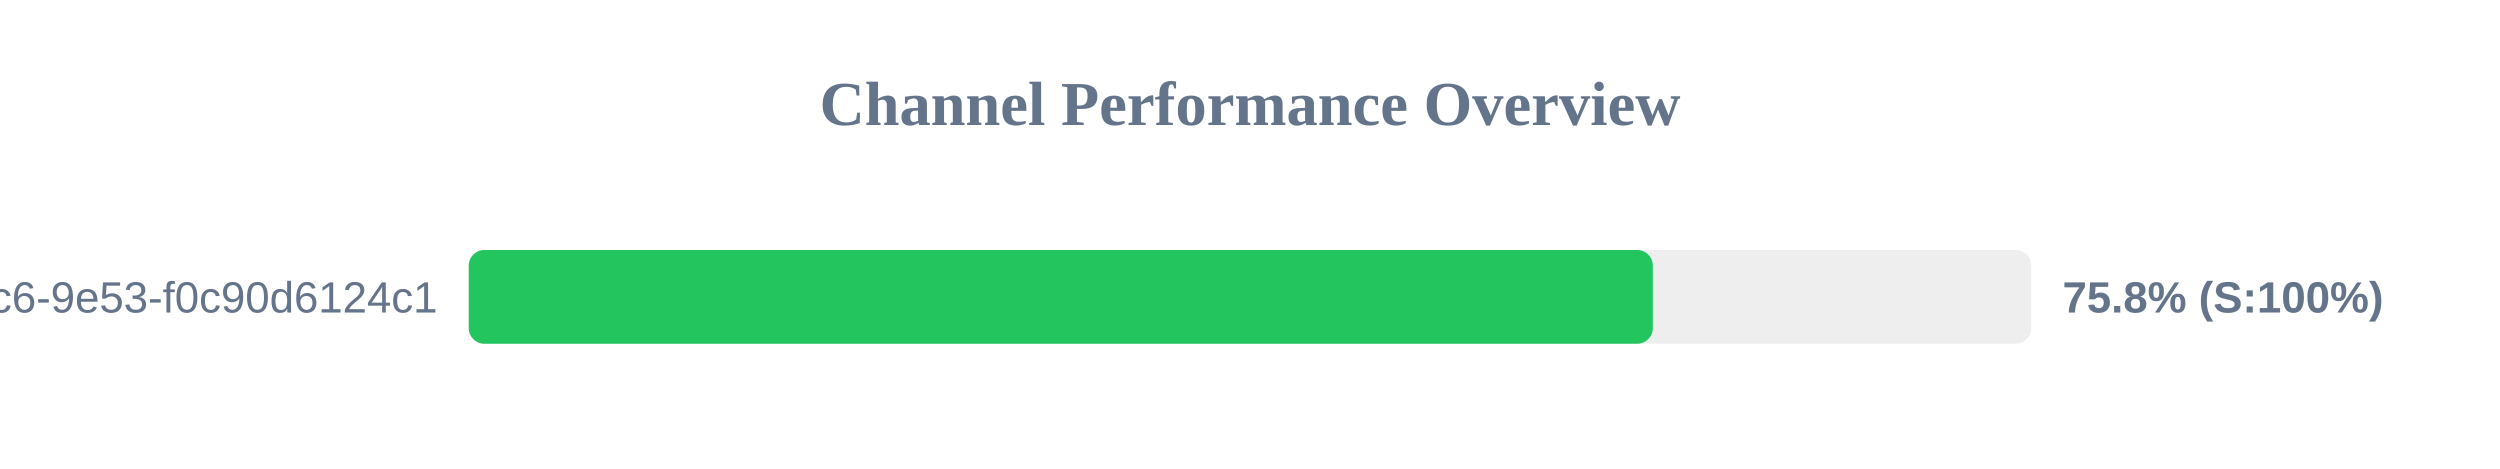
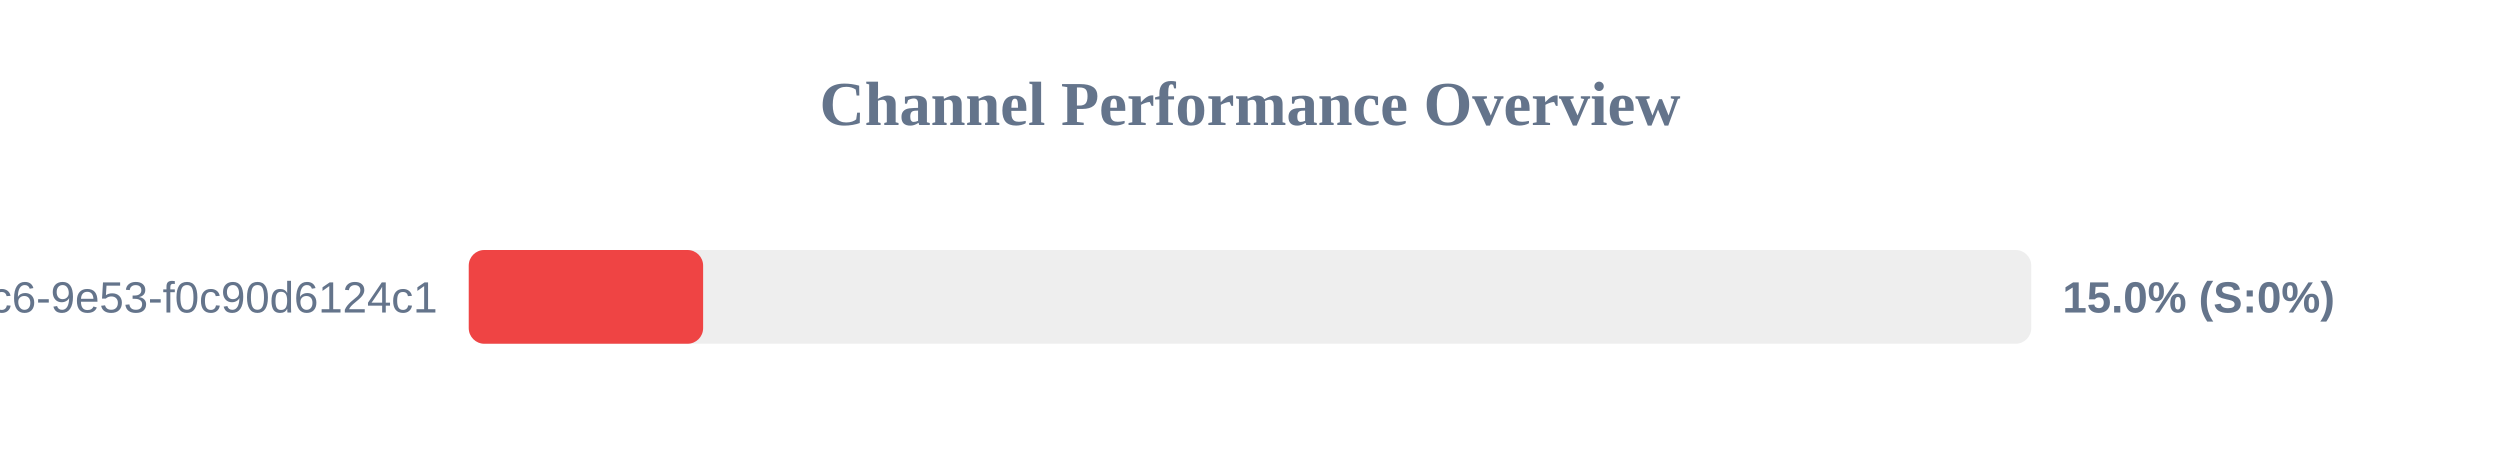
<svg xmlns="http://www.w3.org/2000/svg" width="800" height="150" version="1.1">
  <style>
        .row { font: 14px Arial; fill: #64748b; }
        .score { font: bold 14px Arial; fill: #64748b; }
    </style>
  <text x="400" y="40" text-anchor="middle" font-size="20px" font-weight="bold" fill="#64748b">Channel Performance Overview</text>
  <rect x="150" y="80" width="500" height="30" fill="#eee" rx="5" />
-   <rect x="150" y="80" width="378.9" height="30" fill="#22c55e" rx="5" />
+   <rect x="150" y="80" width="75.0" height="30" fill="#ef4444" rx="5" />
  <text x="140" y="100" text-anchor="end" class="row">?uuid=4685eb2a-5ddb-4dc6-9e53-f0c90d6124c1</text>
-   <text x="660" y="100" text-anchor="start" class="score">75.8% (S:100%)</text>
+   <text x="660" y="100" text-anchor="start" class="score">15.0% (S:0%)</text>
</svg>
